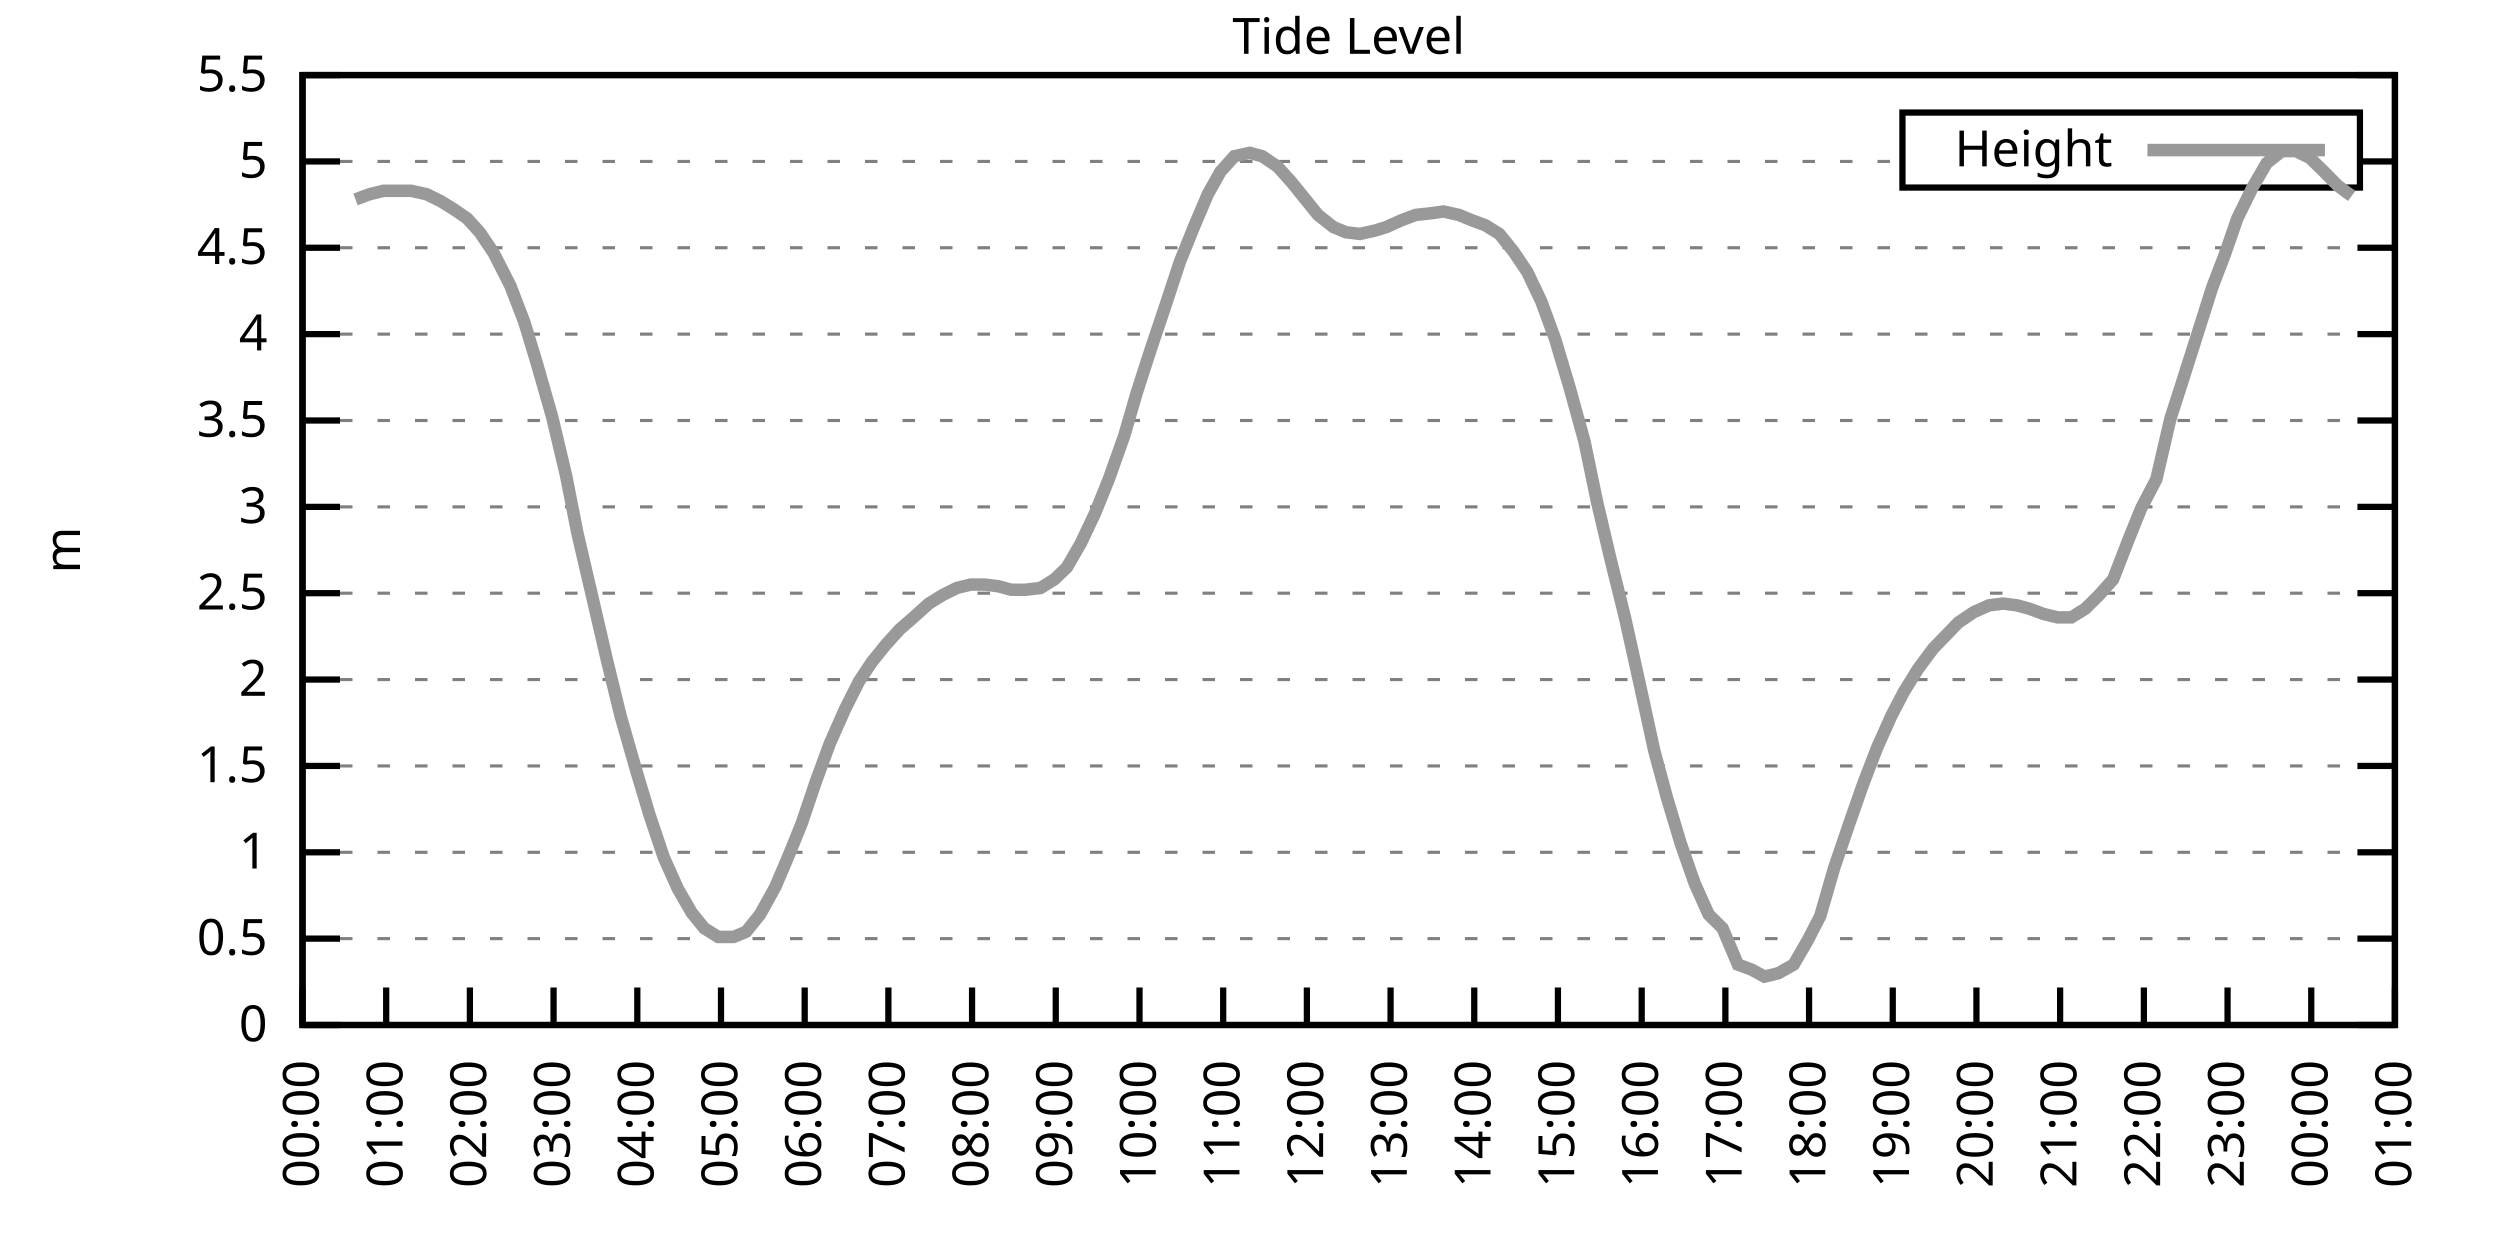
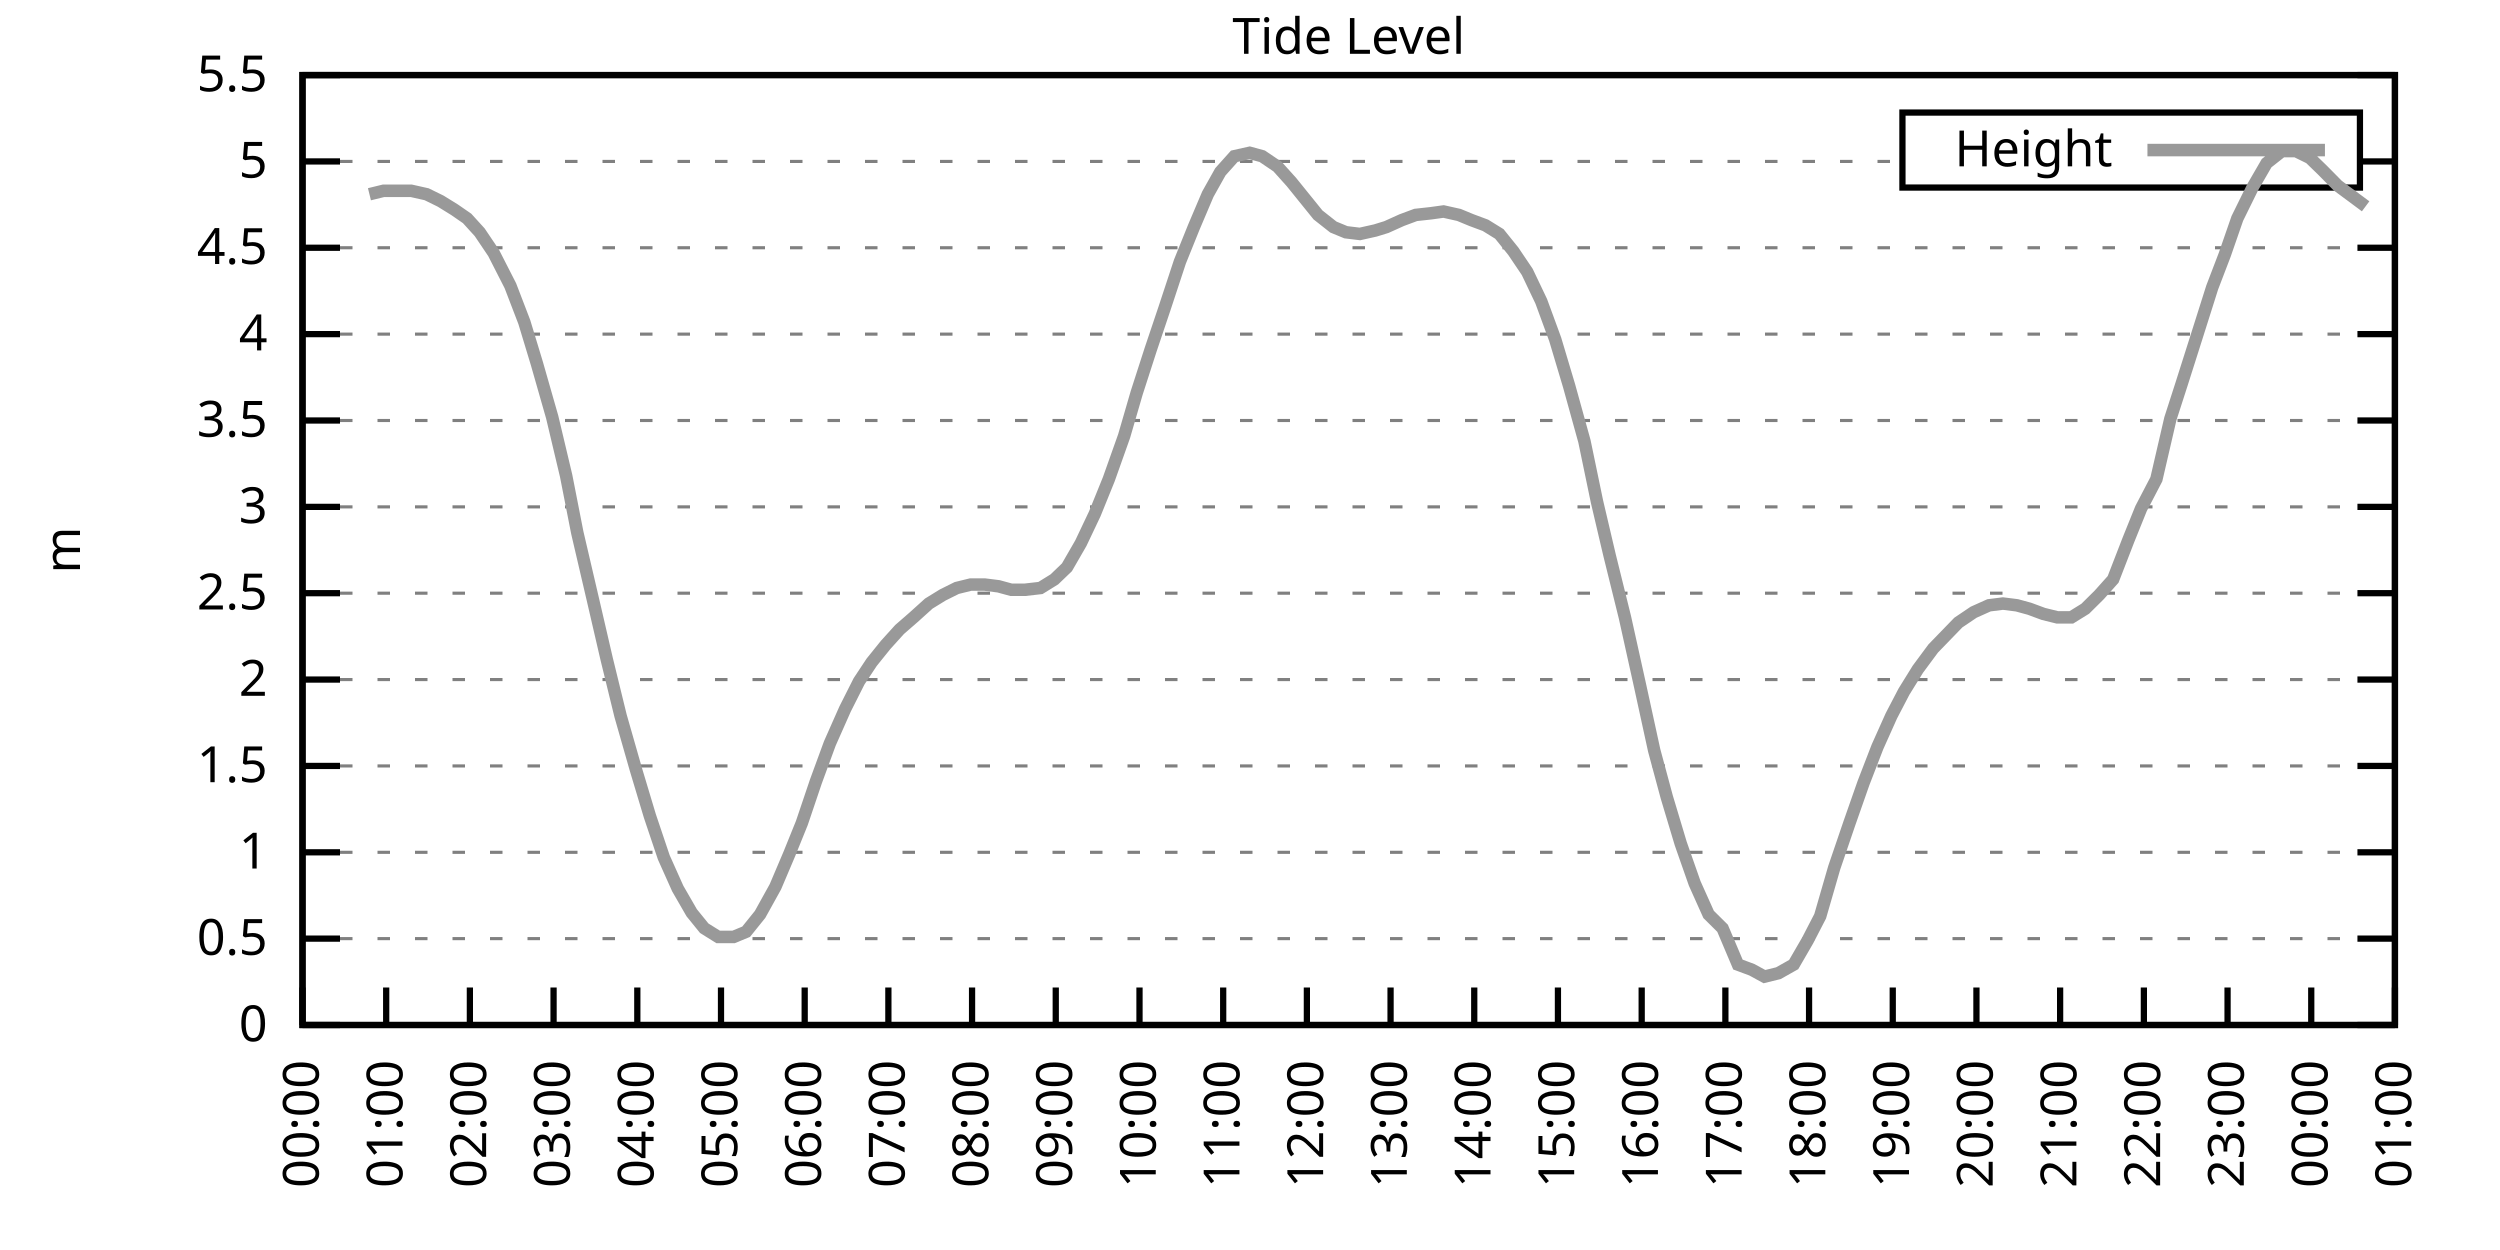
<svg xmlns="http://www.w3.org/2000/svg" xmlns:xlink="http://www.w3.org/1999/xlink" width="400" height="200" viewBox="0 0 400 200">
  <g id="gnuplot_canvas">
    <rect x="0" y="0" width="400" height="200" fill="none" />
    <defs>
      <circle id="gpDot" r="0.5" stroke-width="0.5" stroke="currentColor" />
      <path id="gpPt0" stroke-width="0.333" stroke="currentColor" d="M-1,0 h2 M0,-1 v2" />
      <path id="gpPt1" stroke-width="0.333" stroke="currentColor" d="M-1,-1 L1,1 M1,-1 L-1,1" />
      <path id="gpPt2" stroke-width="0.333" stroke="currentColor" d="M-1,0 L1,0 M0,-1 L0,1 M-1,-1 L1,1 M-1,1 L1,-1" />
      <rect id="gpPt3" stroke-width="0.333" stroke="currentColor" x="-1" y="-1" width="2" height="2" />
      <rect id="gpPt4" stroke-width="0.333" stroke="currentColor" fill="currentColor" x="-1" y="-1" width="2" height="2" />
      <circle id="gpPt5" stroke-width="0.333" stroke="currentColor" cx="0" cy="0" r="1" />
      <use xlink:href="#gpPt5" id="gpPt6" fill="currentColor" stroke="none" />
      <path id="gpPt7" stroke-width="0.333" stroke="currentColor" d="M0,-1.33 L-1.33,0.67 L1.33,0.67 z" />
      <use xlink:href="#gpPt7" id="gpPt8" fill="currentColor" stroke="none" />
      <use xlink:href="#gpPt7" id="gpPt9" stroke="currentColor" transform="rotate(180)" />
      <use xlink:href="#gpPt9" id="gpPt10" fill="currentColor" stroke="none" />
      <use xlink:href="#gpPt3" id="gpPt11" stroke="currentColor" transform="rotate(45)" />
      <use xlink:href="#gpPt11" id="gpPt12" fill="currentColor" stroke="none" />
      <path id="gpPt13" stroke-width="0.333" stroke="currentColor" d="M0,1.330 L1.265,0.411 L0.782,-1.067 L-0.782,-1.076 L-1.265,0.411 z" />
      <use xlink:href="#gpPt13" id="gpPt14" fill="currentColor" stroke="none" />
      <filter id="textbox" filterUnits="objectBoundingBox" x="0" y="0" height="1" width="1">
        <feFlood flood-color="white" flood-opacity="1" result="bgnd" />
        <feComposite in="SourceGraphic" in2="bgnd" operator="atop" />
      </filter>
      <filter id="greybox" filterUnits="objectBoundingBox" x="0" y="0" height="1" width="1">
        <feFlood flood-color="lightgrey" flood-opacity="1" result="grey" />
        <feComposite in="SourceGraphic" in2="grey" operator="atop" />
      </filter>
    </defs>
    <g fill="none" color="white" stroke="currentColor" stroke-width="1.00" stroke-linecap="butt" stroke-linejoin="miter">
</g>
    <g fill="none" color="black" stroke="currentColor" stroke-width="1.00" stroke-linecap="butt" stroke-linejoin="miter">
      <g stroke="none" shape-rendering="crispEdges">
        <polygon fill="rgb(255, 255, 255)" points="48.40,164.00 383.18,164.00 383.18,12.02 48.40,12.02 " />
      </g>
    </g>
    <g fill="none" color="black" stroke="currentColor" stroke-width="1.00" stroke-linecap="butt" stroke-linejoin="miter">
</g>
    <g fill="none" color="black" stroke="black" stroke-width="0.50" stroke-linecap="butt" stroke-linejoin="miter">
</g>
    <g fill="none" color="gray" stroke="currentColor" stroke-width="0.50" stroke-linecap="butt" stroke-linejoin="miter">
      <path stroke="gray" stroke-dasharray="2,4" class="gridline" d="M48.40,164.00 L383.19,164.00  " />
    </g>
    <g fill="none" color="gray" stroke="gray" stroke-width="1.00" stroke-linecap="butt" stroke-linejoin="miter">
</g>
    <g fill="none" color="black" stroke="currentColor" stroke-width="1.00" stroke-linecap="butt" stroke-linejoin="miter">
      <path stroke="black" d="M48.40,164.00 L54.40,164.00 M383.19,164.00 L377.19,164.00  " />
      <g transform="translate(42.80,166.60)" stroke="none" fill="black" font-family="Sans" font-size="8.00" text-anchor="end">
        <text>
          <tspan font-family="Sans"> 0</tspan>
        </text>
      </g>
    </g>
    <g fill="none" color="black" stroke="currentColor" stroke-width="1.00" stroke-linecap="butt" stroke-linejoin="miter">
</g>
    <g fill="none" color="black" stroke="black" stroke-width="0.50" stroke-linecap="butt" stroke-linejoin="miter">
</g>
    <g fill="none" color="gray" stroke="currentColor" stroke-width="0.50" stroke-linecap="butt" stroke-linejoin="miter">
      <path stroke="gray" stroke-dasharray="2,4" class="gridline" d="M48.40,150.18 L383.19,150.18  " />
    </g>
    <g fill="none" color="gray" stroke="gray" stroke-width="1.00" stroke-linecap="butt" stroke-linejoin="miter">
</g>
    <g fill="none" color="black" stroke="currentColor" stroke-width="1.00" stroke-linecap="butt" stroke-linejoin="miter">
      <path stroke="black" d="M48.40,150.18 L54.40,150.18 M383.19,150.18 L377.19,150.18  " />
      <g transform="translate(42.80,152.78)" stroke="none" fill="black" font-family="Sans" font-size="8.00" text-anchor="end">
        <text>
          <tspan font-family="Sans"> 0.5</tspan>
        </text>
      </g>
    </g>
    <g fill="none" color="black" stroke="currentColor" stroke-width="1.00" stroke-linecap="butt" stroke-linejoin="miter">
</g>
    <g fill="none" color="black" stroke="black" stroke-width="0.50" stroke-linecap="butt" stroke-linejoin="miter">
</g>
    <g fill="none" color="gray" stroke="currentColor" stroke-width="0.50" stroke-linecap="butt" stroke-linejoin="miter">
      <path stroke="gray" stroke-dasharray="2,4" class="gridline" d="M48.40,136.37 L383.19,136.37  " />
    </g>
    <g fill="none" color="gray" stroke="gray" stroke-width="1.00" stroke-linecap="butt" stroke-linejoin="miter">
</g>
    <g fill="none" color="black" stroke="currentColor" stroke-width="1.00" stroke-linecap="butt" stroke-linejoin="miter">
      <path stroke="black" d="M48.40,136.37 L54.40,136.37 M383.19,136.37 L377.19,136.37  " />
      <g transform="translate(42.80,138.97)" stroke="none" fill="black" font-family="Sans" font-size="8.00" text-anchor="end">
        <text>
          <tspan font-family="Sans"> 1</tspan>
        </text>
      </g>
    </g>
    <g fill="none" color="black" stroke="currentColor" stroke-width="1.00" stroke-linecap="butt" stroke-linejoin="miter">
</g>
    <g fill="none" color="black" stroke="black" stroke-width="0.50" stroke-linecap="butt" stroke-linejoin="miter">
</g>
    <g fill="none" color="gray" stroke="currentColor" stroke-width="0.50" stroke-linecap="butt" stroke-linejoin="miter">
      <path stroke="gray" stroke-dasharray="2,4" class="gridline" d="M48.40,122.55 L383.19,122.55  " />
    </g>
    <g fill="none" color="gray" stroke="gray" stroke-width="1.00" stroke-linecap="butt" stroke-linejoin="miter">
</g>
    <g fill="none" color="black" stroke="currentColor" stroke-width="1.00" stroke-linecap="butt" stroke-linejoin="miter">
      <path stroke="black" d="M48.40,122.55 L54.40,122.55 M383.19,122.55 L377.19,122.55  " />
      <g transform="translate(42.80,125.15)" stroke="none" fill="black" font-family="Sans" font-size="8.00" text-anchor="end">
        <text>
          <tspan font-family="Sans"> 1.5</tspan>
        </text>
      </g>
    </g>
    <g fill="none" color="black" stroke="currentColor" stroke-width="1.00" stroke-linecap="butt" stroke-linejoin="miter">
</g>
    <g fill="none" color="black" stroke="black" stroke-width="0.50" stroke-linecap="butt" stroke-linejoin="miter">
</g>
    <g fill="none" color="gray" stroke="currentColor" stroke-width="0.50" stroke-linecap="butt" stroke-linejoin="miter">
      <path stroke="gray" stroke-dasharray="2,4" class="gridline" d="M48.40,108.73 L383.19,108.73  " />
    </g>
    <g fill="none" color="gray" stroke="gray" stroke-width="1.00" stroke-linecap="butt" stroke-linejoin="miter">
</g>
    <g fill="none" color="black" stroke="currentColor" stroke-width="1.00" stroke-linecap="butt" stroke-linejoin="miter">
      <path stroke="black" d="M48.40,108.73 L54.40,108.73 M383.19,108.73 L377.19,108.73  " />
      <g transform="translate(42.80,111.33)" stroke="none" fill="black" font-family="Sans" font-size="8.00" text-anchor="end">
        <text>
          <tspan font-family="Sans"> 2</tspan>
        </text>
      </g>
    </g>
    <g fill="none" color="black" stroke="currentColor" stroke-width="1.00" stroke-linecap="butt" stroke-linejoin="miter">
</g>
    <g fill="none" color="black" stroke="black" stroke-width="0.50" stroke-linecap="butt" stroke-linejoin="miter">
</g>
    <g fill="none" color="gray" stroke="currentColor" stroke-width="0.50" stroke-linecap="butt" stroke-linejoin="miter">
      <path stroke="gray" stroke-dasharray="2,4" class="gridline" d="M48.40,94.91 L383.19,94.91  " />
    </g>
    <g fill="none" color="gray" stroke="gray" stroke-width="1.00" stroke-linecap="butt" stroke-linejoin="miter">
</g>
    <g fill="none" color="black" stroke="currentColor" stroke-width="1.00" stroke-linecap="butt" stroke-linejoin="miter">
      <path stroke="black" d="M48.40,94.91 L54.40,94.91 M383.19,94.91 L377.19,94.91  " />
      <g transform="translate(42.80,97.51)" stroke="none" fill="black" font-family="Sans" font-size="8.00" text-anchor="end">
        <text>
          <tspan font-family="Sans"> 2.5</tspan>
        </text>
      </g>
    </g>
    <g fill="none" color="black" stroke="currentColor" stroke-width="1.00" stroke-linecap="butt" stroke-linejoin="miter">
</g>
    <g fill="none" color="black" stroke="black" stroke-width="0.50" stroke-linecap="butt" stroke-linejoin="miter">
</g>
    <g fill="none" color="gray" stroke="currentColor" stroke-width="0.50" stroke-linecap="butt" stroke-linejoin="miter">
      <path stroke="gray" stroke-dasharray="2,4" class="gridline" d="M48.40,81.10 L383.19,81.10  " />
    </g>
    <g fill="none" color="gray" stroke="gray" stroke-width="1.00" stroke-linecap="butt" stroke-linejoin="miter">
</g>
    <g fill="none" color="black" stroke="currentColor" stroke-width="1.00" stroke-linecap="butt" stroke-linejoin="miter">
      <path stroke="black" d="M48.40,81.10 L54.40,81.10 M383.19,81.10 L377.19,81.10  " />
      <g transform="translate(42.80,83.70)" stroke="none" fill="black" font-family="Sans" font-size="8.00" text-anchor="end">
        <text>
          <tspan font-family="Sans"> 3</tspan>
        </text>
      </g>
    </g>
    <g fill="none" color="black" stroke="currentColor" stroke-width="1.00" stroke-linecap="butt" stroke-linejoin="miter">
</g>
    <g fill="none" color="black" stroke="black" stroke-width="0.50" stroke-linecap="butt" stroke-linejoin="miter">
</g>
    <g fill="none" color="gray" stroke="currentColor" stroke-width="0.50" stroke-linecap="butt" stroke-linejoin="miter">
      <path stroke="gray" stroke-dasharray="2,4" class="gridline" d="M48.40,67.28 L383.19,67.28  " />
    </g>
    <g fill="none" color="gray" stroke="gray" stroke-width="1.00" stroke-linecap="butt" stroke-linejoin="miter">
</g>
    <g fill="none" color="black" stroke="currentColor" stroke-width="1.00" stroke-linecap="butt" stroke-linejoin="miter">
      <path stroke="black" d="M48.40,67.28 L54.40,67.28 M383.19,67.28 L377.19,67.28  " />
      <g transform="translate(42.80,69.88)" stroke="none" fill="black" font-family="Sans" font-size="8.00" text-anchor="end">
        <text>
          <tspan font-family="Sans"> 3.5</tspan>
        </text>
      </g>
    </g>
    <g fill="none" color="black" stroke="currentColor" stroke-width="1.00" stroke-linecap="butt" stroke-linejoin="miter">
</g>
    <g fill="none" color="black" stroke="black" stroke-width="0.50" stroke-linecap="butt" stroke-linejoin="miter">
</g>
    <g fill="none" color="gray" stroke="currentColor" stroke-width="0.50" stroke-linecap="butt" stroke-linejoin="miter">
      <path stroke="gray" stroke-dasharray="2,4" class="gridline" d="M48.40,53.46 L383.19,53.46  " />
    </g>
    <g fill="none" color="gray" stroke="gray" stroke-width="1.00" stroke-linecap="butt" stroke-linejoin="miter">
</g>
    <g fill="none" color="black" stroke="currentColor" stroke-width="1.00" stroke-linecap="butt" stroke-linejoin="miter">
      <path stroke="black" d="M48.40,53.46 L54.40,53.46 M383.19,53.46 L377.19,53.46  " />
      <g transform="translate(42.80,56.06)" stroke="none" fill="black" font-family="Sans" font-size="8.00" text-anchor="end">
        <text>
          <tspan font-family="Sans"> 4</tspan>
        </text>
      </g>
    </g>
    <g fill="none" color="black" stroke="currentColor" stroke-width="1.00" stroke-linecap="butt" stroke-linejoin="miter">
</g>
    <g fill="none" color="black" stroke="black" stroke-width="0.50" stroke-linecap="butt" stroke-linejoin="miter">
</g>
    <g fill="none" color="gray" stroke="currentColor" stroke-width="0.50" stroke-linecap="butt" stroke-linejoin="miter">
      <path stroke="gray" stroke-dasharray="2,4" class="gridline" d="M48.40,39.64 L383.19,39.64  " />
    </g>
    <g fill="none" color="gray" stroke="gray" stroke-width="1.00" stroke-linecap="butt" stroke-linejoin="miter">
</g>
    <g fill="none" color="black" stroke="currentColor" stroke-width="1.00" stroke-linecap="butt" stroke-linejoin="miter">
      <path stroke="black" d="M48.40,39.64 L54.40,39.64 M383.19,39.64 L377.19,39.64  " />
      <g transform="translate(42.80,42.24)" stroke="none" fill="black" font-family="Sans" font-size="8.00" text-anchor="end">
        <text>
          <tspan font-family="Sans"> 4.5</tspan>
        </text>
      </g>
    </g>
    <g fill="none" color="black" stroke="currentColor" stroke-width="1.00" stroke-linecap="butt" stroke-linejoin="miter">
</g>
    <g fill="none" color="black" stroke="black" stroke-width="0.50" stroke-linecap="butt" stroke-linejoin="miter">
</g>
    <g fill="none" color="gray" stroke="currentColor" stroke-width="0.50" stroke-linecap="butt" stroke-linejoin="miter">
      <path stroke="gray" stroke-dasharray="2,4" class="gridline" d="M48.40,25.83 L304.39,25.83 M377.59,25.83 L383.19,25.83  " />
    </g>
    <g fill="none" color="gray" stroke="gray" stroke-width="1.00" stroke-linecap="butt" stroke-linejoin="miter">
</g>
    <g fill="none" color="black" stroke="currentColor" stroke-width="1.00" stroke-linecap="butt" stroke-linejoin="miter">
      <path stroke="black" d="M48.40,25.83 L54.40,25.83 M383.19,25.83 L377.19,25.83  " />
      <g transform="translate(42.80,28.43)" stroke="none" fill="black" font-family="Sans" font-size="8.00" text-anchor="end">
        <text>
          <tspan font-family="Sans"> 5</tspan>
        </text>
      </g>
    </g>
    <g fill="none" color="black" stroke="currentColor" stroke-width="1.00" stroke-linecap="butt" stroke-linejoin="miter">
</g>
    <g fill="none" color="black" stroke="black" stroke-width="0.50" stroke-linecap="butt" stroke-linejoin="miter">
</g>
    <g fill="none" color="gray" stroke="currentColor" stroke-width="0.50" stroke-linecap="butt" stroke-linejoin="miter">
      <path stroke="gray" stroke-dasharray="2,4" class="gridline" d="M48.40,12.01 L383.19,12.01  " />
    </g>
    <g fill="none" color="gray" stroke="gray" stroke-width="1.00" stroke-linecap="butt" stroke-linejoin="miter">
</g>
    <g fill="none" color="black" stroke="currentColor" stroke-width="1.00" stroke-linecap="butt" stroke-linejoin="miter">
      <path stroke="black" d="M48.40,12.01 L54.40,12.01 M383.19,12.01 L377.19,12.01  " />
      <g transform="translate(42.80,14.61)" stroke="none" fill="black" font-family="Sans" font-size="8.00" text-anchor="end">
        <text>
          <tspan font-family="Sans"> 5.5</tspan>
        </text>
      </g>
    </g>
    <g fill="none" color="black" stroke="currentColor" stroke-width="1.00" stroke-linecap="butt" stroke-linejoin="miter">
      <path stroke="black" d="M48.40,164.00 L48.40,158.00  " />
      <g transform="translate(51.00,169.60) rotate(270.00)" stroke="none" fill="black" font-family="Sans" font-size="8.00" text-anchor="end">
        <text>
          <tspan font-family="Sans">00:00</tspan>
        </text>
      </g>
    </g>
    <g fill="none" color="black" stroke="currentColor" stroke-width="1.00" stroke-linecap="butt" stroke-linejoin="miter">
      <path stroke="black" d="M61.79,164.00 L61.79,158.00  " />
      <g transform="translate(64.39,169.60) rotate(270.00)" stroke="none" fill="black" font-family="Sans" font-size="8.00" text-anchor="end">
        <text>
          <tspan font-family="Sans">01:00</tspan>
        </text>
      </g>
    </g>
    <g fill="none" color="black" stroke="currentColor" stroke-width="1.00" stroke-linecap="butt" stroke-linejoin="miter">
      <path stroke="black" d="M75.18,164.00 L75.18,158.00  " />
      <g transform="translate(77.78,169.60) rotate(270.00)" stroke="none" fill="black" font-family="Sans" font-size="8.00" text-anchor="end">
        <text>
          <tspan font-family="Sans">02:00</tspan>
        </text>
      </g>
    </g>
    <g fill="none" color="black" stroke="currentColor" stroke-width="1.00" stroke-linecap="butt" stroke-linejoin="miter">
      <path stroke="black" d="M88.57,164.00 L88.57,158.00  " />
      <g transform="translate(91.17,169.60) rotate(270.00)" stroke="none" fill="black" font-family="Sans" font-size="8.00" text-anchor="end">
        <text>
          <tspan font-family="Sans">03:00</tspan>
        </text>
      </g>
    </g>
    <g fill="none" color="black" stroke="currentColor" stroke-width="1.00" stroke-linecap="butt" stroke-linejoin="miter">
      <path stroke="black" d="M101.97,164.00 L101.97,158.00  " />
      <g transform="translate(104.57,169.60) rotate(270.00)" stroke="none" fill="black" font-family="Sans" font-size="8.00" text-anchor="end">
        <text>
          <tspan font-family="Sans">04:00</tspan>
        </text>
      </g>
    </g>
    <g fill="none" color="black" stroke="currentColor" stroke-width="1.00" stroke-linecap="butt" stroke-linejoin="miter">
      <path stroke="black" d="M115.36,164.00 L115.36,158.00  " />
      <g transform="translate(117.96,169.60) rotate(270.00)" stroke="none" fill="black" font-family="Sans" font-size="8.00" text-anchor="end">
        <text>
          <tspan font-family="Sans">05:00</tspan>
        </text>
      </g>
    </g>
    <g fill="none" color="black" stroke="currentColor" stroke-width="1.00" stroke-linecap="butt" stroke-linejoin="miter">
      <path stroke="black" d="M128.75,164.00 L128.75,158.00  " />
      <g transform="translate(131.35,169.60) rotate(270.00)" stroke="none" fill="black" font-family="Sans" font-size="8.00" text-anchor="end">
        <text>
          <tspan font-family="Sans">06:00</tspan>
        </text>
      </g>
    </g>
    <g fill="none" color="black" stroke="currentColor" stroke-width="1.00" stroke-linecap="butt" stroke-linejoin="miter">
      <path stroke="black" d="M142.14,164.00 L142.14,158.00  " />
      <g transform="translate(144.74,169.60) rotate(270.00)" stroke="none" fill="black" font-family="Sans" font-size="8.00" text-anchor="end">
        <text>
          <tspan font-family="Sans">07:00</tspan>
        </text>
      </g>
    </g>
    <g fill="none" color="black" stroke="currentColor" stroke-width="1.00" stroke-linecap="butt" stroke-linejoin="miter">
      <path stroke="black" d="M155.53,164.00 L155.53,158.00  " />
      <g transform="translate(158.13,169.60) rotate(270.00)" stroke="none" fill="black" font-family="Sans" font-size="8.00" text-anchor="end">
        <text>
          <tspan font-family="Sans">08:00</tspan>
        </text>
      </g>
    </g>
    <g fill="none" color="black" stroke="currentColor" stroke-width="1.00" stroke-linecap="butt" stroke-linejoin="miter">
      <path stroke="black" d="M168.92,164.00 L168.92,158.00  " />
      <g transform="translate(171.52,169.60) rotate(270.00)" stroke="none" fill="black" font-family="Sans" font-size="8.00" text-anchor="end">
        <text>
          <tspan font-family="Sans">09:00</tspan>
        </text>
      </g>
    </g>
    <g fill="none" color="black" stroke="currentColor" stroke-width="1.00" stroke-linecap="butt" stroke-linejoin="miter">
      <path stroke="black" d="M182.32,164.00 L182.32,158.00  " />
      <g transform="translate(184.92,169.60) rotate(270.00)" stroke="none" fill="black" font-family="Sans" font-size="8.00" text-anchor="end">
        <text>
          <tspan font-family="Sans">10:00</tspan>
        </text>
      </g>
    </g>
    <g fill="none" color="black" stroke="currentColor" stroke-width="1.00" stroke-linecap="butt" stroke-linejoin="miter">
      <path stroke="black" d="M195.71,164.00 L195.71,158.00  " />
      <g transform="translate(198.31,169.60) rotate(270.00)" stroke="none" fill="black" font-family="Sans" font-size="8.00" text-anchor="end">
        <text>
          <tspan font-family="Sans">11:00</tspan>
        </text>
      </g>
    </g>
    <g fill="none" color="black" stroke="currentColor" stroke-width="1.00" stroke-linecap="butt" stroke-linejoin="miter">
      <path stroke="black" d="M209.10,164.00 L209.10,158.00  " />
      <g transform="translate(211.70,169.60) rotate(270.00)" stroke="none" fill="black" font-family="Sans" font-size="8.00" text-anchor="end">
        <text>
          <tspan font-family="Sans">12:00</tspan>
        </text>
      </g>
    </g>
    <g fill="none" color="black" stroke="currentColor" stroke-width="1.00" stroke-linecap="butt" stroke-linejoin="miter">
      <path stroke="black" d="M222.49,164.00 L222.49,158.00  " />
      <g transform="translate(225.09,169.60) rotate(270.00)" stroke="none" fill="black" font-family="Sans" font-size="8.00" text-anchor="end">
        <text>
          <tspan font-family="Sans">13:00</tspan>
        </text>
      </g>
    </g>
    <g fill="none" color="black" stroke="currentColor" stroke-width="1.00" stroke-linecap="butt" stroke-linejoin="miter">
      <path stroke="black" d="M235.88,164.00 L235.88,158.00  " />
      <g transform="translate(238.48,169.60) rotate(270.00)" stroke="none" fill="black" font-family="Sans" font-size="8.00" text-anchor="end">
        <text>
          <tspan font-family="Sans">14:00</tspan>
        </text>
      </g>
    </g>
    <g fill="none" color="black" stroke="currentColor" stroke-width="1.00" stroke-linecap="butt" stroke-linejoin="miter">
      <path stroke="black" d="M249.27,164.00 L249.27,158.00  " />
      <g transform="translate(251.87,169.60) rotate(270.00)" stroke="none" fill="black" font-family="Sans" font-size="8.00" text-anchor="end">
        <text>
          <tspan font-family="Sans">15:00</tspan>
        </text>
      </g>
    </g>
    <g fill="none" color="black" stroke="currentColor" stroke-width="1.00" stroke-linecap="butt" stroke-linejoin="miter">
      <path stroke="black" d="M262.67,164.00 L262.67,158.00  " />
      <g transform="translate(265.27,169.60) rotate(270.00)" stroke="none" fill="black" font-family="Sans" font-size="8.00" text-anchor="end">
        <text>
          <tspan font-family="Sans">16:00</tspan>
        </text>
      </g>
    </g>
    <g fill="none" color="black" stroke="currentColor" stroke-width="1.00" stroke-linecap="butt" stroke-linejoin="miter">
      <path stroke="black" d="M276.06,164.00 L276.06,158.00  " />
      <g transform="translate(278.66,169.60) rotate(270.00)" stroke="none" fill="black" font-family="Sans" font-size="8.00" text-anchor="end">
        <text>
          <tspan font-family="Sans">17:00</tspan>
        </text>
      </g>
    </g>
    <g fill="none" color="black" stroke="currentColor" stroke-width="1.00" stroke-linecap="butt" stroke-linejoin="miter">
      <path stroke="black" d="M289.45,164.00 L289.45,158.00  " />
      <g transform="translate(292.05,169.60) rotate(270.00)" stroke="none" fill="black" font-family="Sans" font-size="8.00" text-anchor="end">
        <text>
          <tspan font-family="Sans">18:00</tspan>
        </text>
      </g>
    </g>
    <g fill="none" color="black" stroke="currentColor" stroke-width="1.00" stroke-linecap="butt" stroke-linejoin="miter">
      <path stroke="black" d="M302.84,164.00 L302.84,158.00  " />
      <g transform="translate(305.44,169.60) rotate(270.00)" stroke="none" fill="black" font-family="Sans" font-size="8.00" text-anchor="end">
        <text>
          <tspan font-family="Sans">19:00</tspan>
        </text>
      </g>
    </g>
    <g fill="none" color="black" stroke="currentColor" stroke-width="1.00" stroke-linecap="butt" stroke-linejoin="miter">
      <path stroke="black" d="M316.23,164.00 L316.23,158.00  " />
      <g transform="translate(318.83,169.60) rotate(270.00)" stroke="none" fill="black" font-family="Sans" font-size="8.00" text-anchor="end">
        <text>
          <tspan font-family="Sans">20:00</tspan>
        </text>
      </g>
    </g>
    <g fill="none" color="black" stroke="currentColor" stroke-width="1.00" stroke-linecap="butt" stroke-linejoin="miter">
      <path stroke="black" d="M329.62,164.00 L329.62,158.00  " />
      <g transform="translate(332.22,169.60) rotate(270.00)" stroke="none" fill="black" font-family="Sans" font-size="8.00" text-anchor="end">
        <text>
          <tspan font-family="Sans">21:00</tspan>
        </text>
      </g>
    </g>
    <g fill="none" color="black" stroke="currentColor" stroke-width="1.00" stroke-linecap="butt" stroke-linejoin="miter">
      <path stroke="black" d="M343.02,164.00 L343.02,158.00  " />
      <g transform="translate(345.62,169.60) rotate(270.00)" stroke="none" fill="black" font-family="Sans" font-size="8.00" text-anchor="end">
        <text>
          <tspan font-family="Sans">22:00</tspan>
        </text>
      </g>
    </g>
    <g fill="none" color="black" stroke="currentColor" stroke-width="1.00" stroke-linecap="butt" stroke-linejoin="miter">
      <path stroke="black" d="M356.41,164.00 L356.41,158.00  " />
      <g transform="translate(359.01,169.60) rotate(270.00)" stroke="none" fill="black" font-family="Sans" font-size="8.00" text-anchor="end">
        <text>
          <tspan font-family="Sans">23:00</tspan>
        </text>
      </g>
    </g>
    <g fill="none" color="black" stroke="currentColor" stroke-width="1.00" stroke-linecap="butt" stroke-linejoin="miter">
      <path stroke="black" d="M369.80,164.00 L369.80,158.00  " />
      <g transform="translate(372.40,169.60) rotate(270.00)" stroke="none" fill="black" font-family="Sans" font-size="8.00" text-anchor="end">
        <text>
          <tspan font-family="Sans">00:00</tspan>
        </text>
      </g>
    </g>
    <g fill="none" color="black" stroke="currentColor" stroke-width="1.00" stroke-linecap="butt" stroke-linejoin="miter">
      <path stroke="black" d="M383.19,164.00 L383.19,158.00  " />
      <g transform="translate(385.79,169.60) rotate(270.00)" stroke="none" fill="black" font-family="Sans" font-size="8.00" text-anchor="end">
        <text>
          <tspan font-family="Sans">01:00</tspan>
        </text>
      </g>
    </g>
    <g fill="none" color="black" stroke="currentColor" stroke-width="1.00" stroke-linecap="butt" stroke-linejoin="miter">
</g>
    <g fill="none" color="black" stroke="currentColor" stroke-width="1.00" stroke-linecap="butt" stroke-linejoin="miter">
      <path stroke="black" d="M48.40,12.01 L48.40,164.00 L383.19,164.00 L383.19,12.01 L48.40,12.01 Z  " />
    </g>
    <g fill="none" color="black" stroke="currentColor" stroke-width="1.00" stroke-linecap="butt" stroke-linejoin="miter">
</g>
    <g fill="none" color="black" stroke="currentColor" stroke-width="1.00" stroke-linecap="butt" stroke-linejoin="miter">
      <path stroke="black" d="M304.39,30.01 L304.39,18.01 L377.59,18.01 L377.59,30.01 L304.39,30.01 Z  " />
    </g>
    <g id="Tide_level_plot_1">
      <g fill="none" color="white" stroke="black" stroke-width="2.00" stroke-linecap="butt" stroke-linejoin="miter">
</g>
      <g fill="none" color="black" stroke="currentColor" stroke-width="2.00" stroke-linecap="butt" stroke-linejoin="miter">
        <g transform="translate(337.99,26.61)" stroke="none" fill="black" font-family="Sans" font-size="8.00" text-anchor="end">
          <text>
            <tspan font-family="Sans">Height</tspan>
          </text>
        </g>
      </g>
      <g fill="none" color="black" stroke="currentColor" stroke-width="2.00" stroke-linecap="butt" stroke-linejoin="miter">
-         <path stroke="rgb(153, 153, 153)" d="M343.59,24.01 L371.99,24.01 M56.88,31.91 L59.11,31.08 L61.35,30.53 L63.35,30.53 L65.81,30.53 L68.26,31.08   L70.50,32.18 L72.73,33.56 L74.74,34.95 L76.75,37.16 L78.98,40.47 L81.66,45.72 L83.89,51.53 L85.90,58.16   L88.35,66.73 L90.58,76.12 L92.37,85.24 L94.82,95.74 L97.06,105.41 L99.29,114.53 L101.74,123.10 L103.98,130.56   L106.21,137.19 L108.44,142.17 L110.67,146.04 L112.68,148.52 L114.91,149.91 L117.37,149.91 L119.38,149.08 L121.61,146.31   L124.06,141.89 L126.29,136.64 L128.30,131.67 L130.54,125.04 L132.77,118.96 L135.22,113.43 L137.45,109.01 L139.46,105.97   L141.69,103.20 L143.93,100.72 L146.16,98.78 L148.61,96.57 L150.85,95.19 L153.08,94.08 L155.31,93.53 L157.54,93.53   L159.77,93.81 L161.78,94.36 L164.01,94.36 L166.47,94.08 L168.70,92.70 L170.71,90.77 L172.94,86.90 L175.17,82.20   L177.41,76.67 L179.86,69.77 L181.87,62.86 L184.10,55.95 L186.33,49.32 L188.79,41.86 L191.02,36.33 L193.25,31.08   L195.26,27.49 L197.49,25.00 L199.95,24.45 L201.96,25.00 L204.41,26.66 L206.64,29.14 L208.65,31.63 L210.88,34.39   L213.34,36.33 L215.35,37.16 L217.58,37.43 L220.04,36.88 L221.82,36.33 L224.28,35.22 L226.51,34.39 L228.96,34.12   L230.97,33.84 L233.43,34.39 L235.44,35.22 L237.67,36.05 L239.90,37.43 L242.13,40.20 L244.36,43.51 L246.60,48.21   L248.83,54.29 L251.06,61.75 L253.51,70.60 L255.52,80.27 L257.53,88.83 L259.99,98.78 L262.44,109.84 L264.67,120.06   L266.68,127.52 L268.92,134.98 L271.15,141.34 L273.38,146.31 L275.61,148.52 L278.07,154.33 L280.30,155.16 L282.31,156.26   L284.54,155.71 L286.99,154.33 L289.23,150.46 L291.23,146.59 L293.47,138.85 L295.92,131.67 L298.15,125.31 L300.39,119.51   L302.62,114.53 L304.63,110.67 L306.86,107.07 L309.31,103.76 L313.33,99.61 L315.79,97.95 L318.24,96.85 L320.47,96.57   L322.70,96.85 L324.71,97.40 L326.95,98.23 L329.18,98.78 L331.41,98.78 L333.64,97.40 L335.87,95.19 L338.10,92.70   L340.56,86.35 L342.57,81.37 L345.02,76.67 L347.26,67.00 L349.04,61.48 L351.50,53.74 L353.95,46.00 L355.96,40.75   L357.97,34.95 L360.42,29.97 L362.66,26.10 L365.11,24.17 L367.34,24.17 L369.58,25.27 L371.58,27.21 L374.04,29.70   L376.27,31.35  " />
+         <path stroke="rgb(153, 153, 153)" d="M343.59,24.01 L371.99,24.01 M59.11,31.08 L61.35,30.53 L63.35,30.53 L65.81,30.53 L68.26,31.08 L70.50,32.18   L72.73,33.56 L74.74,34.95 L76.75,37.16 L78.98,40.47 L81.66,45.72 L83.89,51.53 L85.90,58.16 L88.35,66.73   L90.58,76.12 L92.37,85.24 L94.82,95.74 L97.06,105.41 L99.29,114.53 L101.74,123.10 L103.98,130.56 L106.21,137.19   L108.44,142.17 L110.67,146.04 L112.68,148.52 L114.91,149.91 L117.37,149.91 L119.38,149.08 L121.61,146.31 L124.06,141.89   L126.29,136.64 L128.30,131.67 L130.54,125.04 L132.77,118.96 L135.22,113.43 L137.45,109.01 L139.46,105.97 L141.69,103.20   L143.93,100.72 L146.16,98.78 L148.61,96.57 L150.85,95.19 L153.08,94.08 L155.31,93.53 L157.54,93.53 L159.77,93.81   L161.78,94.36 L164.01,94.36 L166.47,94.08 L168.70,92.70 L170.71,90.77 L172.94,86.90 L175.17,82.20 L177.41,76.67   L179.86,69.77 L181.87,62.86 L184.10,55.95 L186.33,49.32 L188.79,41.86 L191.02,36.33 L193.25,31.08 L195.26,27.49   L197.49,25.00 L199.95,24.45 L201.96,25.00 L204.41,26.66 L206.64,29.14 L208.65,31.63 L210.88,34.39 L213.34,36.33   L215.35,37.16 L217.58,37.43 L220.04,36.88 L221.82,36.33 L224.28,35.22 L226.51,34.39 L228.96,34.12 L230.97,33.84   L233.43,34.39 L235.44,35.22 L237.67,36.05 L239.90,37.43 L242.13,40.20 L244.36,43.51 L246.60,48.21 L248.83,54.29   L251.06,61.75 L253.51,70.60 L255.52,80.27 L257.53,88.83 L259.99,98.78 L262.44,109.84 L264.67,120.06 L266.68,127.52   L268.92,134.98 L271.15,141.34 L273.38,146.31 L275.61,148.52 L278.07,154.33 L280.30,155.16 L282.31,156.26 L284.54,155.71   L286.99,154.33 L289.23,150.46 L291.23,146.59 L293.47,138.85 L295.92,131.67 L298.15,125.31 L300.39,119.51 L302.62,114.53   L304.63,110.67 L306.86,107.07 L309.31,103.76 L313.33,99.61 L315.79,97.95 L318.24,96.85 L320.47,96.57 L322.70,96.85   L324.71,97.40 L326.95,98.23 L329.18,98.78 L331.41,98.78 L333.64,97.40 L335.87,95.19 L338.10,92.70 L340.56,86.35   L342.57,81.37 L345.02,76.67 L347.26,67.00 L349.04,61.48 L351.50,53.74 L353.95,46.00 L355.96,40.75 L357.97,34.95   L360.42,29.97 L362.66,26.10 L365.11,24.17 L367.34,24.17 L369.58,25.27 L371.58,27.21 L374.04,29.70 L376.27,31.35   L378.50,33.01  " />
      </g>
    </g>
    <g fill="none" color="black" stroke="currentColor" stroke-width="2.00" stroke-linecap="butt" stroke-linejoin="miter">
</g>
    <g fill="none" color="black" stroke="black" stroke-width="1.00" stroke-linecap="butt" stroke-linejoin="miter">
</g>
    <g fill="none" color="black" stroke="currentColor" stroke-width="1.00" stroke-linecap="butt" stroke-linejoin="miter">
      <path stroke="black" d="M48.40,12.01 L48.40,164.00 L383.19,164.00 L383.19,12.01 L48.40,12.01 Z  " />
      <g transform="translate(12.80,88.01) rotate(270.00)" stroke="none" fill="black" font-family="Sans" font-size="8.00" text-anchor="middle">
        <text>
          <tspan font-family="Sans">m</tspan>
        </text>
      </g>
    </g>
    <g fill="none" color="black" stroke="currentColor" stroke-width="1.00" stroke-linecap="butt" stroke-linejoin="miter">
</g>
    <g fill="none" color="black" stroke="currentColor" stroke-width="1.00" stroke-linecap="butt" stroke-linejoin="miter">
      <g transform="translate(215.79,8.61)" stroke="none" fill="black" font-family="Sans" font-size="8.00" text-anchor="middle">
        <text>
          <tspan font-family="Sans">Tide Level</tspan>
        </text>
      </g>
    </g>
    <g fill="none" color="black" stroke="currentColor" stroke-width="1.00" stroke-linecap="butt" stroke-linejoin="miter">
</g>
  </g>
</svg>
